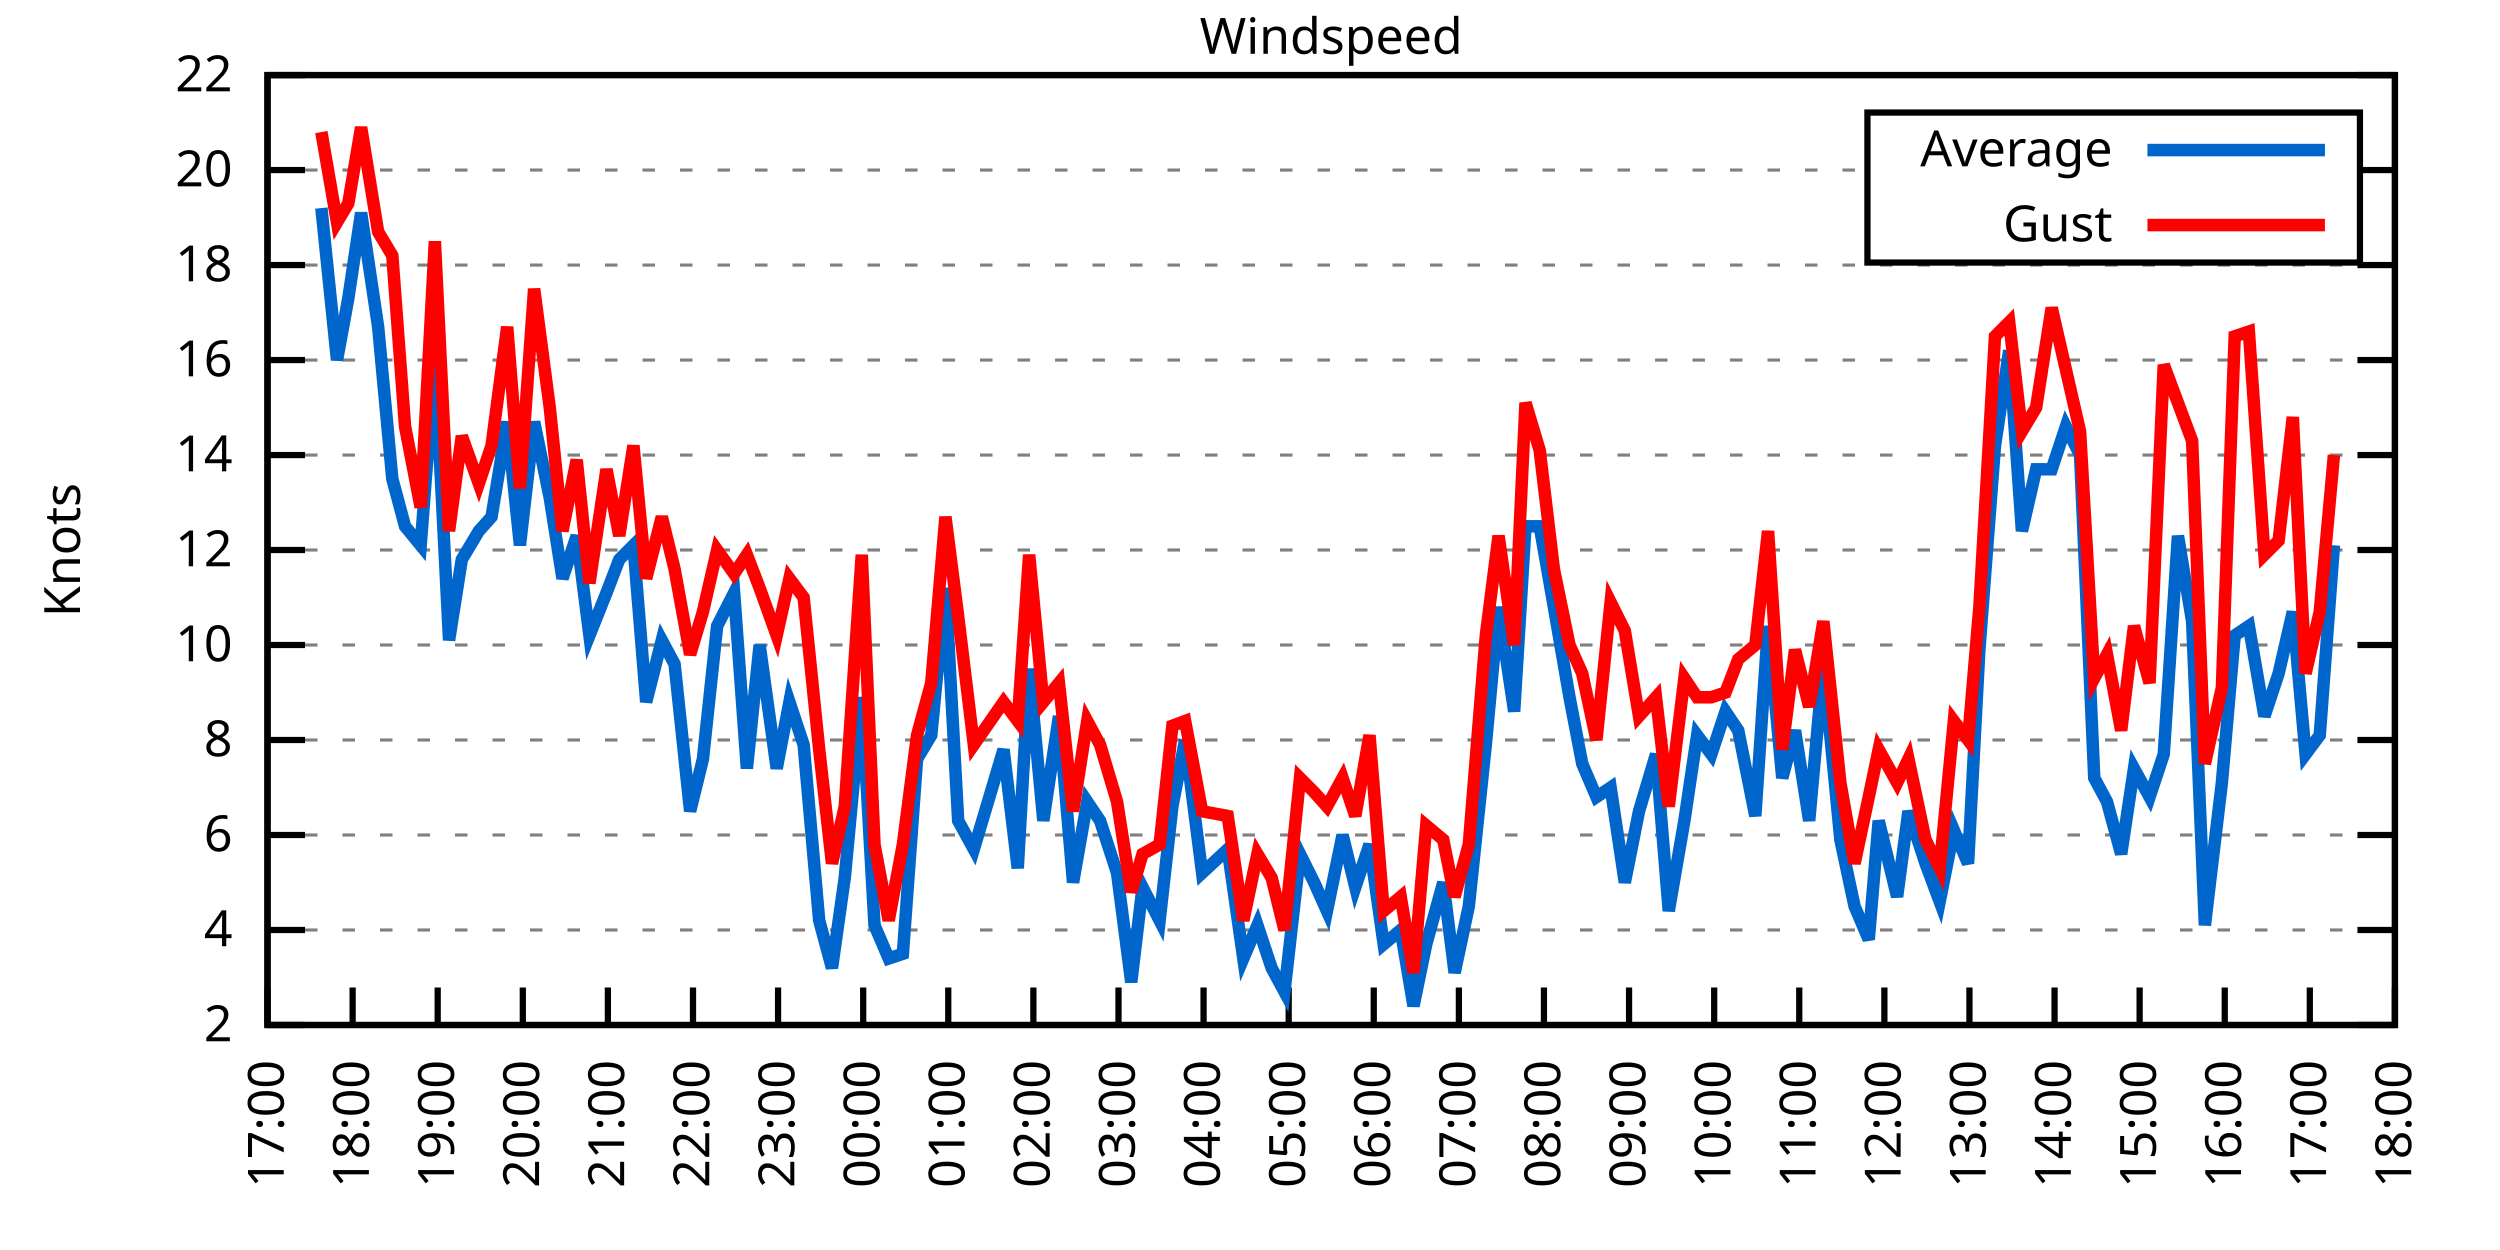
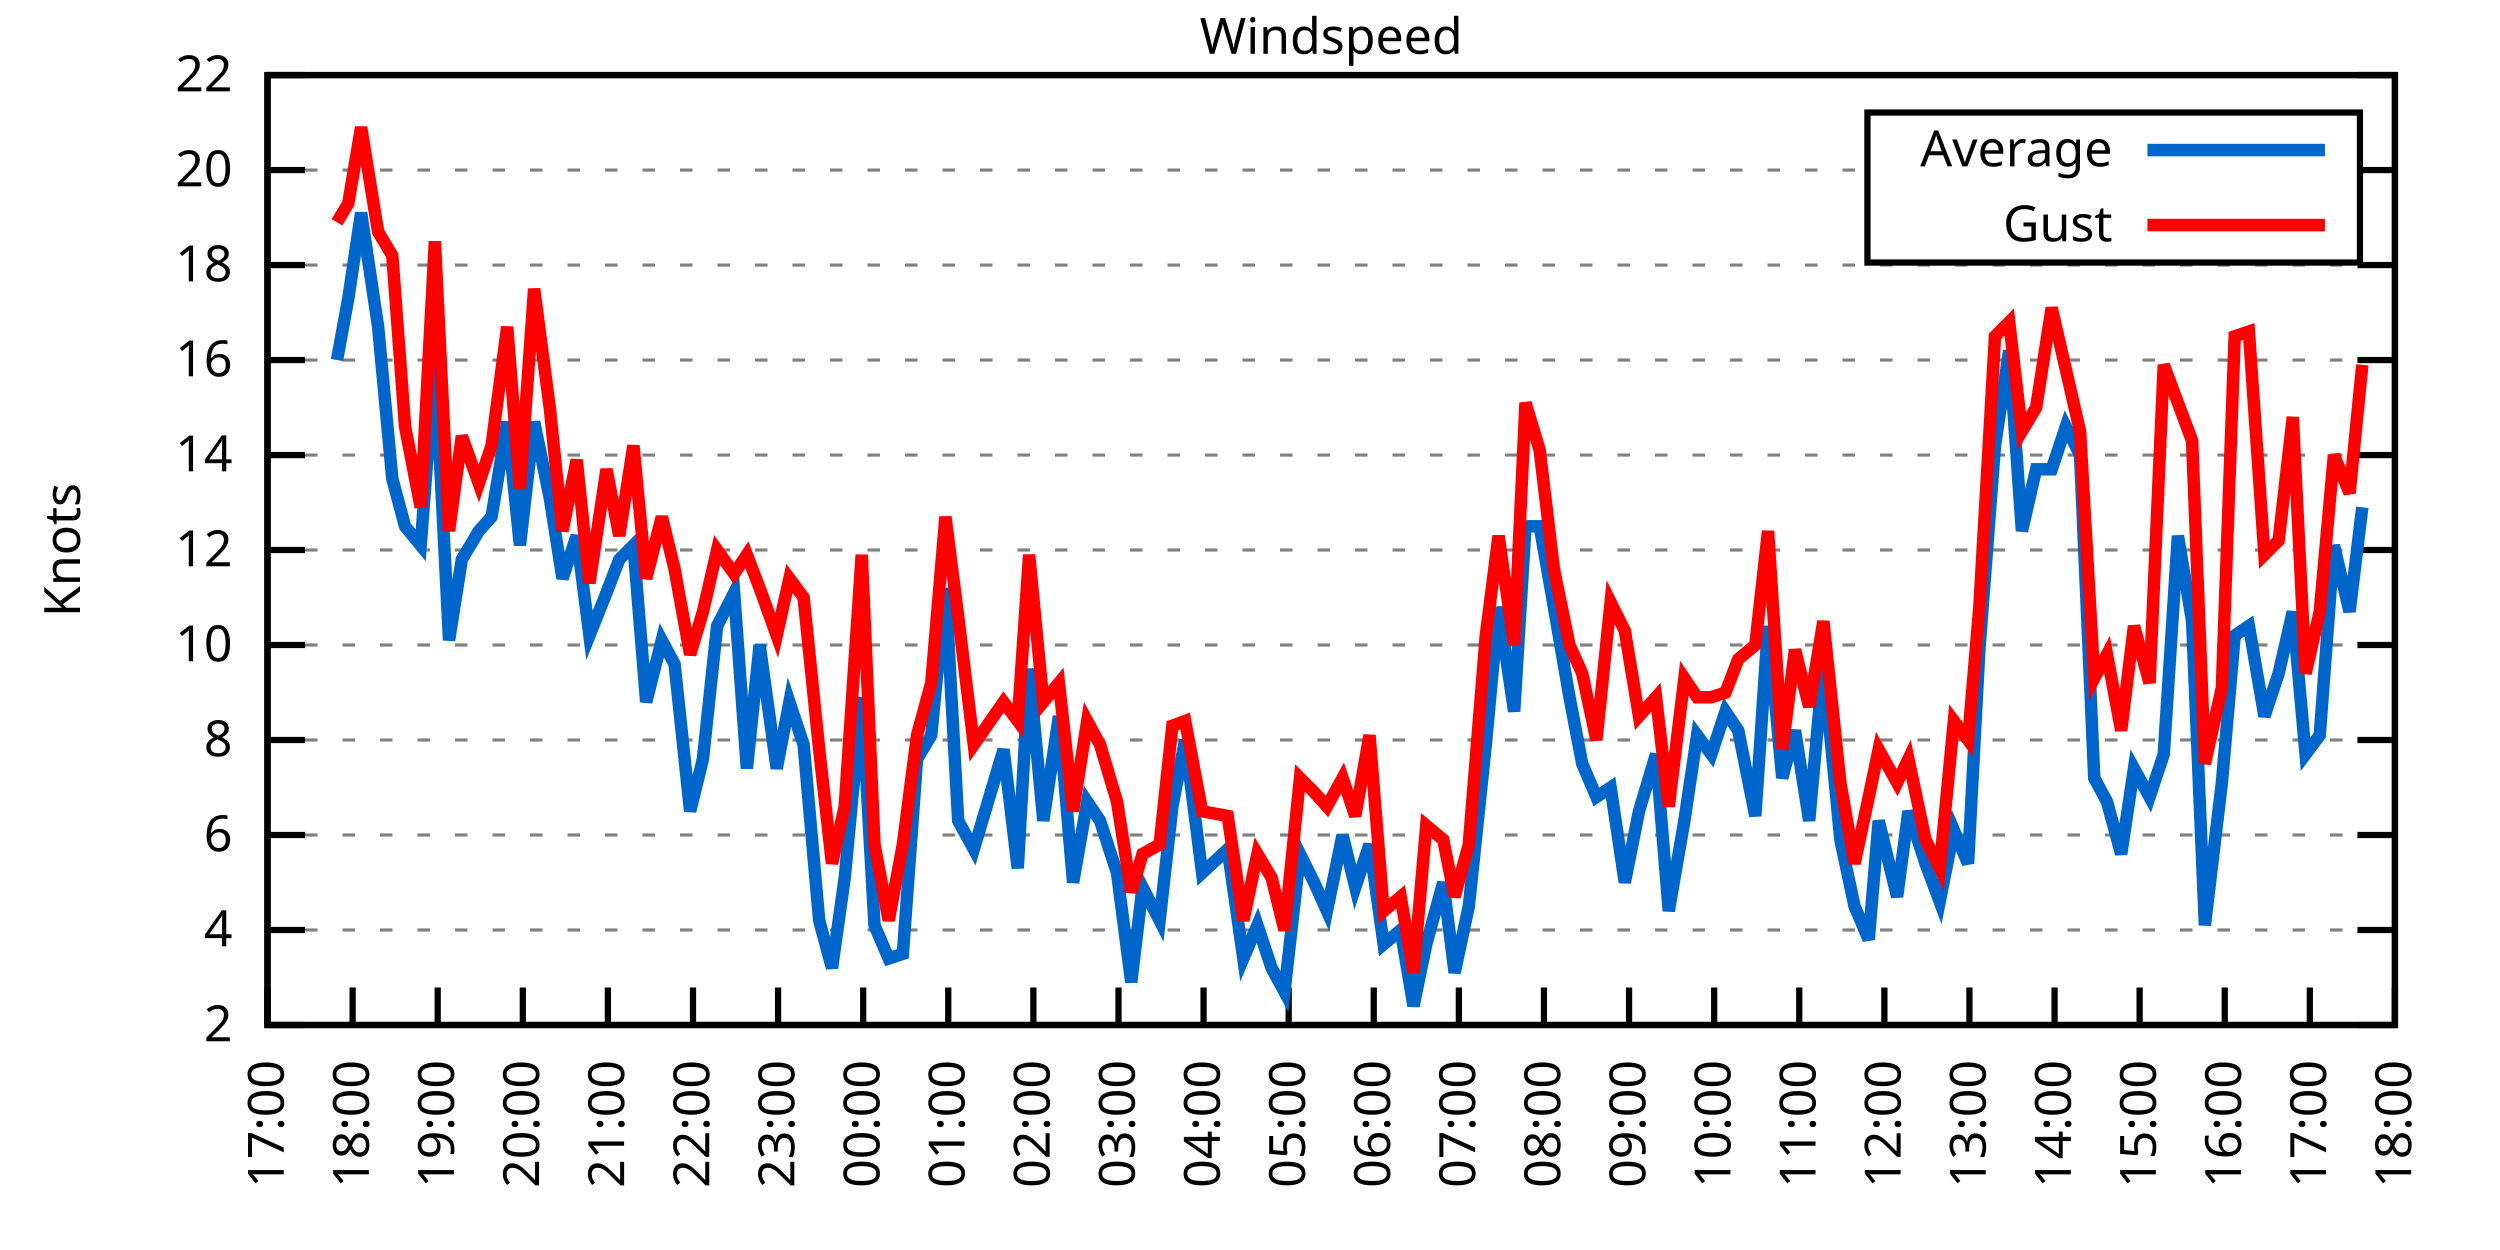
<svg xmlns="http://www.w3.org/2000/svg" xmlns:xlink="http://www.w3.org/1999/xlink" width="400" height="200" viewBox="0 0 400 200">
  <g id="gnuplot_canvas">
    <rect x="0" y="0" width="400" height="200" fill="none" />
    <defs>
      <circle id="gpDot" r="0.5" stroke-width="0.5" stroke="currentColor" />
      <path id="gpPt0" stroke-width="0.333" stroke="currentColor" d="M-1,0 h2 M0,-1 v2" />
      <path id="gpPt1" stroke-width="0.333" stroke="currentColor" d="M-1,-1 L1,1 M1,-1 L-1,1" />
      <path id="gpPt2" stroke-width="0.333" stroke="currentColor" d="M-1,0 L1,0 M0,-1 L0,1 M-1,-1 L1,1 M-1,1 L1,-1" />
      <rect id="gpPt3" stroke-width="0.333" stroke="currentColor" x="-1" y="-1" width="2" height="2" />
      <rect id="gpPt4" stroke-width="0.333" stroke="currentColor" fill="currentColor" x="-1" y="-1" width="2" height="2" />
      <circle id="gpPt5" stroke-width="0.333" stroke="currentColor" cx="0" cy="0" r="1" />
      <use xlink:href="#gpPt5" id="gpPt6" fill="currentColor" stroke="none" />
      <path id="gpPt7" stroke-width="0.333" stroke="currentColor" d="M0,-1.33 L-1.33,0.67 L1.33,0.67 z" />
      <use xlink:href="#gpPt7" id="gpPt8" fill="currentColor" stroke="none" />
      <use xlink:href="#gpPt7" id="gpPt9" stroke="currentColor" transform="rotate(180)" />
      <use xlink:href="#gpPt9" id="gpPt10" fill="currentColor" stroke="none" />
      <use xlink:href="#gpPt3" id="gpPt11" stroke="currentColor" transform="rotate(45)" />
      <use xlink:href="#gpPt11" id="gpPt12" fill="currentColor" stroke="none" />
      <path id="gpPt13" stroke-width="0.333" stroke="currentColor" d="M0,1.330 L1.265,0.411 L0.782,-1.067 L-0.782,-1.076 L-1.265,0.411 z" />
      <use xlink:href="#gpPt13" id="gpPt14" fill="currentColor" stroke="none" />
      <filter id="textbox" filterUnits="objectBoundingBox" x="0" y="0" height="1" width="1">
        <feFlood flood-color="white" flood-opacity="1" result="bgnd" />
        <feComposite in="SourceGraphic" in2="bgnd" operator="atop" />
      </filter>
      <filter id="greybox" filterUnits="objectBoundingBox" x="0" y="0" height="1" width="1">
        <feFlood flood-color="lightgrey" flood-opacity="1" result="grey" />
        <feComposite in="SourceGraphic" in2="grey" operator="atop" />
      </filter>
    </defs>
    <g fill="none" color="white" stroke="currentColor" stroke-width="1.00" stroke-linecap="butt" stroke-linejoin="miter">
</g>
    <g fill="none" color="black" stroke="currentColor" stroke-width="1.00" stroke-linecap="butt" stroke-linejoin="miter">
      <g stroke="none" shape-rendering="crispEdges">
        <polygon fill="rgb(255, 255, 255)" points="42.80,164.00 383.18,164.00 383.18,12.02 42.80,12.02 " />
      </g>
    </g>
    <g fill="none" color="black" stroke="currentColor" stroke-width="1.00" stroke-linecap="butt" stroke-linejoin="miter">
</g>
    <g fill="none" color="black" stroke="black" stroke-width="0.50" stroke-linecap="butt" stroke-linejoin="miter">
</g>
    <g fill="none" color="gray" stroke="currentColor" stroke-width="0.50" stroke-linecap="butt" stroke-linejoin="miter">
      <path stroke="gray" stroke-dasharray="2,4" class="gridline" d="M42.80,164.00 L383.19,164.00  " />
    </g>
    <g fill="none" color="gray" stroke="gray" stroke-width="1.00" stroke-linecap="butt" stroke-linejoin="miter">
</g>
    <g fill="none" color="black" stroke="currentColor" stroke-width="1.00" stroke-linecap="butt" stroke-linejoin="miter">
      <path stroke="black" d="M42.80,164.00 L48.80,164.00 M383.19,164.00 L377.19,164.00  " />
      <g transform="translate(37.20,166.60)" stroke="none" fill="black" font-family="Sans" font-size="8.00" text-anchor="end">
        <text>
          <tspan font-family="Sans"> 2</tspan>
        </text>
      </g>
    </g>
    <g fill="none" color="black" stroke="currentColor" stroke-width="1.00" stroke-linecap="butt" stroke-linejoin="miter">
</g>
    <g fill="none" color="black" stroke="black" stroke-width="0.50" stroke-linecap="butt" stroke-linejoin="miter">
</g>
    <g fill="none" color="gray" stroke="currentColor" stroke-width="0.50" stroke-linecap="butt" stroke-linejoin="miter">
      <path stroke="gray" stroke-dasharray="2,4" class="gridline" d="M42.80,148.80 L383.19,148.80  " />
    </g>
    <g fill="none" color="gray" stroke="gray" stroke-width="1.00" stroke-linecap="butt" stroke-linejoin="miter">
</g>
    <g fill="none" color="black" stroke="currentColor" stroke-width="1.00" stroke-linecap="butt" stroke-linejoin="miter">
      <path stroke="black" d="M42.80,148.80 L48.80,148.80 M383.19,148.80 L377.19,148.80  " />
      <g transform="translate(37.20,151.40)" stroke="none" fill="black" font-family="Sans" font-size="8.00" text-anchor="end">
        <text>
          <tspan font-family="Sans"> 4</tspan>
        </text>
      </g>
    </g>
    <g fill="none" color="black" stroke="currentColor" stroke-width="1.00" stroke-linecap="butt" stroke-linejoin="miter">
</g>
    <g fill="none" color="black" stroke="black" stroke-width="0.50" stroke-linecap="butt" stroke-linejoin="miter">
</g>
    <g fill="none" color="gray" stroke="currentColor" stroke-width="0.50" stroke-linecap="butt" stroke-linejoin="miter">
      <path stroke="gray" stroke-dasharray="2,4" class="gridline" d="M42.80,133.60 L383.19,133.60  " />
    </g>
    <g fill="none" color="gray" stroke="gray" stroke-width="1.00" stroke-linecap="butt" stroke-linejoin="miter">
</g>
    <g fill="none" color="black" stroke="currentColor" stroke-width="1.00" stroke-linecap="butt" stroke-linejoin="miter">
      <path stroke="black" d="M42.80,133.60 L48.80,133.60 M383.19,133.60 L377.19,133.60  " />
      <g transform="translate(37.20,136.20)" stroke="none" fill="black" font-family="Sans" font-size="8.00" text-anchor="end">
        <text>
          <tspan font-family="Sans"> 6</tspan>
        </text>
      </g>
    </g>
    <g fill="none" color="black" stroke="currentColor" stroke-width="1.00" stroke-linecap="butt" stroke-linejoin="miter">
</g>
    <g fill="none" color="black" stroke="black" stroke-width="0.50" stroke-linecap="butt" stroke-linejoin="miter">
</g>
    <g fill="none" color="gray" stroke="currentColor" stroke-width="0.50" stroke-linecap="butt" stroke-linejoin="miter">
      <path stroke="gray" stroke-dasharray="2,4" class="gridline" d="M42.80,118.40 L383.19,118.40  " />
    </g>
    <g fill="none" color="gray" stroke="gray" stroke-width="1.00" stroke-linecap="butt" stroke-linejoin="miter">
</g>
    <g fill="none" color="black" stroke="currentColor" stroke-width="1.00" stroke-linecap="butt" stroke-linejoin="miter">
      <path stroke="black" d="M42.80,118.40 L48.80,118.40 M383.19,118.40 L377.19,118.40  " />
      <g transform="translate(37.20,121.00)" stroke="none" fill="black" font-family="Sans" font-size="8.00" text-anchor="end">
        <text>
          <tspan font-family="Sans"> 8</tspan>
        </text>
      </g>
    </g>
    <g fill="none" color="black" stroke="currentColor" stroke-width="1.00" stroke-linecap="butt" stroke-linejoin="miter">
</g>
    <g fill="none" color="black" stroke="black" stroke-width="0.50" stroke-linecap="butt" stroke-linejoin="miter">
</g>
    <g fill="none" color="gray" stroke="currentColor" stroke-width="0.50" stroke-linecap="butt" stroke-linejoin="miter">
      <path stroke="gray" stroke-dasharray="2,4" class="gridline" d="M42.80,103.20 L383.19,103.20  " />
    </g>
    <g fill="none" color="gray" stroke="gray" stroke-width="1.00" stroke-linecap="butt" stroke-linejoin="miter">
</g>
    <g fill="none" color="black" stroke="currentColor" stroke-width="1.00" stroke-linecap="butt" stroke-linejoin="miter">
      <path stroke="black" d="M42.80,103.20 L48.80,103.20 M383.19,103.20 L377.19,103.20  " />
      <g transform="translate(37.20,105.80)" stroke="none" fill="black" font-family="Sans" font-size="8.00" text-anchor="end">
        <text>
          <tspan font-family="Sans"> 10</tspan>
        </text>
      </g>
    </g>
    <g fill="none" color="black" stroke="currentColor" stroke-width="1.00" stroke-linecap="butt" stroke-linejoin="miter">
</g>
    <g fill="none" color="black" stroke="black" stroke-width="0.50" stroke-linecap="butt" stroke-linejoin="miter">
</g>
    <g fill="none" color="gray" stroke="currentColor" stroke-width="0.50" stroke-linecap="butt" stroke-linejoin="miter">
      <path stroke="gray" stroke-dasharray="2,4" class="gridline" d="M42.80,88.00 L383.19,88.00  " />
    </g>
    <g fill="none" color="gray" stroke="gray" stroke-width="1.00" stroke-linecap="butt" stroke-linejoin="miter">
</g>
    <g fill="none" color="black" stroke="currentColor" stroke-width="1.00" stroke-linecap="butt" stroke-linejoin="miter">
      <path stroke="black" d="M42.80,88.00 L48.80,88.00 M383.19,88.00 L377.19,88.00  " />
      <g transform="translate(37.20,90.60)" stroke="none" fill="black" font-family="Sans" font-size="8.00" text-anchor="end">
        <text>
          <tspan font-family="Sans"> 12</tspan>
        </text>
      </g>
    </g>
    <g fill="none" color="black" stroke="currentColor" stroke-width="1.00" stroke-linecap="butt" stroke-linejoin="miter">
</g>
    <g fill="none" color="black" stroke="black" stroke-width="0.50" stroke-linecap="butt" stroke-linejoin="miter">
</g>
    <g fill="none" color="gray" stroke="currentColor" stroke-width="0.50" stroke-linecap="butt" stroke-linejoin="miter">
      <path stroke="gray" stroke-dasharray="2,4" class="gridline" d="M42.80,72.81 L383.19,72.81  " />
    </g>
    <g fill="none" color="gray" stroke="gray" stroke-width="1.00" stroke-linecap="butt" stroke-linejoin="miter">
</g>
    <g fill="none" color="black" stroke="currentColor" stroke-width="1.00" stroke-linecap="butt" stroke-linejoin="miter">
      <path stroke="black" d="M42.80,72.81 L48.80,72.81 M383.19,72.81 L377.19,72.81  " />
      <g transform="translate(37.20,75.41)" stroke="none" fill="black" font-family="Sans" font-size="8.00" text-anchor="end">
        <text>
          <tspan font-family="Sans"> 14</tspan>
        </text>
      </g>
    </g>
    <g fill="none" color="black" stroke="currentColor" stroke-width="1.00" stroke-linecap="butt" stroke-linejoin="miter">
</g>
    <g fill="none" color="black" stroke="black" stroke-width="0.50" stroke-linecap="butt" stroke-linejoin="miter">
</g>
    <g fill="none" color="gray" stroke="currentColor" stroke-width="0.50" stroke-linecap="butt" stroke-linejoin="miter">
      <path stroke="gray" stroke-dasharray="2,4" class="gridline" d="M42.80,57.61 L383.19,57.61  " />
    </g>
    <g fill="none" color="gray" stroke="gray" stroke-width="1.00" stroke-linecap="butt" stroke-linejoin="miter">
</g>
    <g fill="none" color="black" stroke="currentColor" stroke-width="1.00" stroke-linecap="butt" stroke-linejoin="miter">
      <path stroke="black" d="M42.80,57.61 L48.80,57.61 M383.19,57.61 L377.19,57.61  " />
      <g transform="translate(37.20,60.21)" stroke="none" fill="black" font-family="Sans" font-size="8.00" text-anchor="end">
        <text>
          <tspan font-family="Sans"> 16</tspan>
        </text>
      </g>
    </g>
    <g fill="none" color="black" stroke="currentColor" stroke-width="1.00" stroke-linecap="butt" stroke-linejoin="miter">
</g>
    <g fill="none" color="black" stroke="black" stroke-width="0.50" stroke-linecap="butt" stroke-linejoin="miter">
</g>
    <g fill="none" color="gray" stroke="currentColor" stroke-width="0.50" stroke-linecap="butt" stroke-linejoin="miter">
      <path stroke="gray" stroke-dasharray="2,4" class="gridline" d="M42.80,42.41 L383.19,42.41  " />
    </g>
    <g fill="none" color="gray" stroke="gray" stroke-width="1.00" stroke-linecap="butt" stroke-linejoin="miter">
</g>
    <g fill="none" color="black" stroke="currentColor" stroke-width="1.00" stroke-linecap="butt" stroke-linejoin="miter">
      <path stroke="black" d="M42.80,42.41 L48.80,42.41 M383.19,42.41 L377.19,42.41  " />
      <g transform="translate(37.20,45.01)" stroke="none" fill="black" font-family="Sans" font-size="8.00" text-anchor="end">
        <text>
          <tspan font-family="Sans"> 18</tspan>
        </text>
      </g>
    </g>
    <g fill="none" color="black" stroke="currentColor" stroke-width="1.00" stroke-linecap="butt" stroke-linejoin="miter">
</g>
    <g fill="none" color="black" stroke="black" stroke-width="0.50" stroke-linecap="butt" stroke-linejoin="miter">
</g>
    <g fill="none" color="gray" stroke="currentColor" stroke-width="0.50" stroke-linecap="butt" stroke-linejoin="miter">
      <path stroke="gray" stroke-dasharray="2,4" class="gridline" d="M42.80,27.21 L298.79,27.21 M377.59,27.21 L383.19,27.21  " />
    </g>
    <g fill="none" color="gray" stroke="gray" stroke-width="1.00" stroke-linecap="butt" stroke-linejoin="miter">
</g>
    <g fill="none" color="black" stroke="currentColor" stroke-width="1.00" stroke-linecap="butt" stroke-linejoin="miter">
      <path stroke="black" d="M42.80,27.21 L48.80,27.21 M383.19,27.21 L377.19,27.21  " />
      <g transform="translate(37.20,29.81)" stroke="none" fill="black" font-family="Sans" font-size="8.00" text-anchor="end">
        <text>
          <tspan font-family="Sans"> 20</tspan>
        </text>
      </g>
    </g>
    <g fill="none" color="black" stroke="currentColor" stroke-width="1.00" stroke-linecap="butt" stroke-linejoin="miter">
</g>
    <g fill="none" color="black" stroke="black" stroke-width="0.50" stroke-linecap="butt" stroke-linejoin="miter">
</g>
    <g fill="none" color="gray" stroke="currentColor" stroke-width="0.50" stroke-linecap="butt" stroke-linejoin="miter">
      <path stroke="gray" stroke-dasharray="2,4" class="gridline" d="M42.80,12.01 L383.19,12.01  " />
    </g>
    <g fill="none" color="gray" stroke="gray" stroke-width="1.00" stroke-linecap="butt" stroke-linejoin="miter">
</g>
    <g fill="none" color="black" stroke="currentColor" stroke-width="1.00" stroke-linecap="butt" stroke-linejoin="miter">
      <path stroke="black" d="M42.80,12.01 L48.80,12.01 M383.19,12.01 L377.19,12.01  " />
      <g transform="translate(37.20,14.61)" stroke="none" fill="black" font-family="Sans" font-size="8.00" text-anchor="end">
        <text>
          <tspan font-family="Sans"> 22</tspan>
        </text>
      </g>
    </g>
    <g fill="none" color="black" stroke="currentColor" stroke-width="1.00" stroke-linecap="butt" stroke-linejoin="miter">
      <path stroke="black" d="M42.80,164.00 L42.80,158.00  " />
      <g transform="translate(45.40,169.60) rotate(270.00)" stroke="none" fill="black" font-family="Sans" font-size="8.00" text-anchor="end">
        <text>
          <tspan font-family="Sans">17:00</tspan>
        </text>
      </g>
    </g>
    <g fill="none" color="black" stroke="currentColor" stroke-width="1.00" stroke-linecap="butt" stroke-linejoin="miter">
      <path stroke="black" d="M56.42,164.00 L56.42,158.00  " />
      <g transform="translate(59.02,169.60) rotate(270.00)" stroke="none" fill="black" font-family="Sans" font-size="8.00" text-anchor="end">
        <text>
          <tspan font-family="Sans">18:00</tspan>
        </text>
      </g>
    </g>
    <g fill="none" color="black" stroke="currentColor" stroke-width="1.00" stroke-linecap="butt" stroke-linejoin="miter">
      <path stroke="black" d="M70.03,164.00 L70.03,158.00  " />
      <g transform="translate(72.63,169.60) rotate(270.00)" stroke="none" fill="black" font-family="Sans" font-size="8.00" text-anchor="end">
        <text>
          <tspan font-family="Sans">19:00</tspan>
        </text>
      </g>
    </g>
    <g fill="none" color="black" stroke="currentColor" stroke-width="1.00" stroke-linecap="butt" stroke-linejoin="miter">
      <path stroke="black" d="M83.65,164.00 L83.65,158.00  " />
      <g transform="translate(86.25,169.60) rotate(270.00)" stroke="none" fill="black" font-family="Sans" font-size="8.00" text-anchor="end">
        <text>
          <tspan font-family="Sans">20:00</tspan>
        </text>
      </g>
    </g>
    <g fill="none" color="black" stroke="currentColor" stroke-width="1.00" stroke-linecap="butt" stroke-linejoin="miter">
      <path stroke="black" d="M97.26,164.00 L97.26,158.00  " />
      <g transform="translate(99.86,169.60) rotate(270.00)" stroke="none" fill="black" font-family="Sans" font-size="8.00" text-anchor="end">
        <text>
          <tspan font-family="Sans">21:00</tspan>
        </text>
      </g>
    </g>
    <g fill="none" color="black" stroke="currentColor" stroke-width="1.00" stroke-linecap="butt" stroke-linejoin="miter">
      <path stroke="black" d="M110.88,164.00 L110.88,158.00  " />
      <g transform="translate(113.48,169.60) rotate(270.00)" stroke="none" fill="black" font-family="Sans" font-size="8.00" text-anchor="end">
        <text>
          <tspan font-family="Sans">22:00</tspan>
        </text>
      </g>
    </g>
    <g fill="none" color="black" stroke="currentColor" stroke-width="1.00" stroke-linecap="butt" stroke-linejoin="miter">
      <path stroke="black" d="M124.49,164.00 L124.49,158.00  " />
      <g transform="translate(127.09,169.60) rotate(270.00)" stroke="none" fill="black" font-family="Sans" font-size="8.00" text-anchor="end">
        <text>
          <tspan font-family="Sans">23:00</tspan>
        </text>
      </g>
    </g>
    <g fill="none" color="black" stroke="currentColor" stroke-width="1.00" stroke-linecap="butt" stroke-linejoin="miter">
      <path stroke="black" d="M138.11,164.00 L138.11,158.00  " />
      <g transform="translate(140.71,169.60) rotate(270.00)" stroke="none" fill="black" font-family="Sans" font-size="8.00" text-anchor="end">
        <text>
          <tspan font-family="Sans">00:00</tspan>
        </text>
      </g>
    </g>
    <g fill="none" color="black" stroke="currentColor" stroke-width="1.00" stroke-linecap="butt" stroke-linejoin="miter">
      <path stroke="black" d="M151.72,164.00 L151.72,158.00  " />
      <g transform="translate(154.32,169.60) rotate(270.00)" stroke="none" fill="black" font-family="Sans" font-size="8.00" text-anchor="end">
        <text>
          <tspan font-family="Sans">01:00</tspan>
        </text>
      </g>
    </g>
    <g fill="none" color="black" stroke="currentColor" stroke-width="1.00" stroke-linecap="butt" stroke-linejoin="miter">
      <path stroke="black" d="M165.34,164.00 L165.34,158.00  " />
      <g transform="translate(167.94,169.60) rotate(270.00)" stroke="none" fill="black" font-family="Sans" font-size="8.00" text-anchor="end">
        <text>
          <tspan font-family="Sans">02:00</tspan>
        </text>
      </g>
    </g>
    <g fill="none" color="black" stroke="currentColor" stroke-width="1.00" stroke-linecap="butt" stroke-linejoin="miter">
      <path stroke="black" d="M178.96,164.00 L178.96,158.00  " />
      <g transform="translate(181.56,169.60) rotate(270.00)" stroke="none" fill="black" font-family="Sans" font-size="8.00" text-anchor="end">
        <text>
          <tspan font-family="Sans">03:00</tspan>
        </text>
      </g>
    </g>
    <g fill="none" color="black" stroke="currentColor" stroke-width="1.00" stroke-linecap="butt" stroke-linejoin="miter">
      <path stroke="black" d="M192.57,164.00 L192.57,158.00  " />
      <g transform="translate(195.17,169.60) rotate(270.00)" stroke="none" fill="black" font-family="Sans" font-size="8.00" text-anchor="end">
        <text>
          <tspan font-family="Sans">04:00</tspan>
        </text>
      </g>
    </g>
    <g fill="none" color="black" stroke="currentColor" stroke-width="1.00" stroke-linecap="butt" stroke-linejoin="miter">
      <path stroke="black" d="M206.19,164.00 L206.19,158.00  " />
      <g transform="translate(208.79,169.60) rotate(270.00)" stroke="none" fill="black" font-family="Sans" font-size="8.00" text-anchor="end">
        <text>
          <tspan font-family="Sans">05:00</tspan>
        </text>
      </g>
    </g>
    <g fill="none" color="black" stroke="currentColor" stroke-width="1.00" stroke-linecap="butt" stroke-linejoin="miter">
      <path stroke="black" d="M219.80,164.00 L219.80,158.00  " />
      <g transform="translate(222.40,169.60) rotate(270.00)" stroke="none" fill="black" font-family="Sans" font-size="8.00" text-anchor="end">
        <text>
          <tspan font-family="Sans">06:00</tspan>
        </text>
      </g>
    </g>
    <g fill="none" color="black" stroke="currentColor" stroke-width="1.00" stroke-linecap="butt" stroke-linejoin="miter">
      <path stroke="black" d="M233.42,164.00 L233.42,158.00  " />
      <g transform="translate(236.02,169.60) rotate(270.00)" stroke="none" fill="black" font-family="Sans" font-size="8.00" text-anchor="end">
        <text>
          <tspan font-family="Sans">07:00</tspan>
        </text>
      </g>
    </g>
    <g fill="none" color="black" stroke="currentColor" stroke-width="1.00" stroke-linecap="butt" stroke-linejoin="miter">
      <path stroke="black" d="M247.03,164.00 L247.03,158.00  " />
      <g transform="translate(249.63,169.60) rotate(270.00)" stroke="none" fill="black" font-family="Sans" font-size="8.00" text-anchor="end">
        <text>
          <tspan font-family="Sans">08:00</tspan>
        </text>
      </g>
    </g>
    <g fill="none" color="black" stroke="currentColor" stroke-width="1.00" stroke-linecap="butt" stroke-linejoin="miter">
      <path stroke="black" d="M260.65,164.00 L260.65,158.00  " />
      <g transform="translate(263.25,169.60) rotate(270.00)" stroke="none" fill="black" font-family="Sans" font-size="8.00" text-anchor="end">
        <text>
          <tspan font-family="Sans">09:00</tspan>
        </text>
      </g>
    </g>
    <g fill="none" color="black" stroke="currentColor" stroke-width="1.00" stroke-linecap="butt" stroke-linejoin="miter">
      <path stroke="black" d="M274.27,164.00 L274.27,158.00  " />
      <g transform="translate(276.87,169.60) rotate(270.00)" stroke="none" fill="black" font-family="Sans" font-size="8.00" text-anchor="end">
        <text>
          <tspan font-family="Sans">10:00</tspan>
        </text>
      </g>
    </g>
    <g fill="none" color="black" stroke="currentColor" stroke-width="1.00" stroke-linecap="butt" stroke-linejoin="miter">
      <path stroke="black" d="M287.88,164.00 L287.88,158.00  " />
      <g transform="translate(290.48,169.60) rotate(270.00)" stroke="none" fill="black" font-family="Sans" font-size="8.00" text-anchor="end">
        <text>
          <tspan font-family="Sans">11:00</tspan>
        </text>
      </g>
    </g>
    <g fill="none" color="black" stroke="currentColor" stroke-width="1.00" stroke-linecap="butt" stroke-linejoin="miter">
      <path stroke="black" d="M301.50,164.00 L301.50,158.00  " />
      <g transform="translate(304.10,169.60) rotate(270.00)" stroke="none" fill="black" font-family="Sans" font-size="8.00" text-anchor="end">
        <text>
          <tspan font-family="Sans">12:00</tspan>
        </text>
      </g>
    </g>
    <g fill="none" color="black" stroke="currentColor" stroke-width="1.00" stroke-linecap="butt" stroke-linejoin="miter">
      <path stroke="black" d="M315.11,164.00 L315.11,158.00  " />
      <g transform="translate(317.71,169.60) rotate(270.00)" stroke="none" fill="black" font-family="Sans" font-size="8.00" text-anchor="end">
        <text>
          <tspan font-family="Sans">13:00</tspan>
        </text>
      </g>
    </g>
    <g fill="none" color="black" stroke="currentColor" stroke-width="1.00" stroke-linecap="butt" stroke-linejoin="miter">
      <path stroke="black" d="M328.73,164.00 L328.73,158.00  " />
      <g transform="translate(331.33,169.60) rotate(270.00)" stroke="none" fill="black" font-family="Sans" font-size="8.00" text-anchor="end">
        <text>
          <tspan font-family="Sans">14:00</tspan>
        </text>
      </g>
    </g>
    <g fill="none" color="black" stroke="currentColor" stroke-width="1.00" stroke-linecap="butt" stroke-linejoin="miter">
      <path stroke="black" d="M342.34,164.00 L342.34,158.00  " />
      <g transform="translate(344.94,169.60) rotate(270.00)" stroke="none" fill="black" font-family="Sans" font-size="8.00" text-anchor="end">
        <text>
          <tspan font-family="Sans">15:00</tspan>
        </text>
      </g>
    </g>
    <g fill="none" color="black" stroke="currentColor" stroke-width="1.00" stroke-linecap="butt" stroke-linejoin="miter">
      <path stroke="black" d="M355.96,164.00 L355.96,158.00  " />
      <g transform="translate(358.56,169.60) rotate(270.00)" stroke="none" fill="black" font-family="Sans" font-size="8.00" text-anchor="end">
        <text>
          <tspan font-family="Sans">16:00</tspan>
        </text>
      </g>
    </g>
    <g fill="none" color="black" stroke="currentColor" stroke-width="1.00" stroke-linecap="butt" stroke-linejoin="miter">
      <path stroke="black" d="M369.57,164.00 L369.57,158.00  " />
      <g transform="translate(372.17,169.60) rotate(270.00)" stroke="none" fill="black" font-family="Sans" font-size="8.00" text-anchor="end">
        <text>
          <tspan font-family="Sans">17:00</tspan>
        </text>
      </g>
    </g>
    <g fill="none" color="black" stroke="currentColor" stroke-width="1.00" stroke-linecap="butt" stroke-linejoin="miter">
      <path stroke="black" d="M383.19,164.00 L383.19,158.00  " />
      <g transform="translate(385.79,169.60) rotate(270.00)" stroke="none" fill="black" font-family="Sans" font-size="8.00" text-anchor="end">
        <text>
          <tspan font-family="Sans">18:00</tspan>
        </text>
      </g>
    </g>
    <g fill="none" color="black" stroke="currentColor" stroke-width="1.00" stroke-linecap="butt" stroke-linejoin="miter">
</g>
    <g fill="none" color="black" stroke="currentColor" stroke-width="1.00" stroke-linecap="butt" stroke-linejoin="miter">
      <path stroke="black" d="M42.80,12.01 L42.80,164.00 L383.19,164.00 L383.19,12.01 L42.80,12.01 Z  " />
    </g>
    <g fill="none" color="black" stroke="currentColor" stroke-width="1.00" stroke-linecap="butt" stroke-linejoin="miter">
</g>
    <g fill="none" color="black" stroke="currentColor" stroke-width="1.00" stroke-linecap="butt" stroke-linejoin="miter">
      <path stroke="black" d="M298.79,42.01 L298.79,18.01 L377.59,18.01 L377.59,42.01 L298.79,42.01 Z  " />
    </g>
    <g id="Windspeed_plot_1">
      <g fill="none" color="white" stroke="black" stroke-width="2.00" stroke-linecap="butt" stroke-linejoin="miter">
</g>
      <g fill="none" color="black" stroke="currentColor" stroke-width="2.00" stroke-linecap="butt" stroke-linejoin="miter">
        <g transform="translate(337.99,26.61)" stroke="none" fill="black" font-family="Sans" font-size="8.00" text-anchor="end">
          <text>
            <tspan font-family="Sans">Average</tspan>
          </text>
        </g>
      </g>
      <g fill="none" color="black" stroke="currentColor" stroke-width="2.00" stroke-linecap="butt" stroke-linejoin="miter">
-         <path stroke="rgb(  0, 102, 204)" d="M343.59,24.01 L371.99,24.01 M51.42,33.29 L53.92,57.61 L55.73,47.73 L57.78,34.05 L60.50,52.29 L62.77,76.61   L64.81,84.21 L67.31,87.25 L69.58,57.61 L71.85,102.44 L73.89,89.52 L76.61,84.97 L78.65,82.69 L81.15,67.49   L83.19,87.25 L85.46,67.49 L87.96,79.65 L90.00,92.56 L92.27,85.73 L94.31,101.68 L97.04,94.84 L99.08,89.52   L101.35,87.25 L103.39,112.32 L105.89,102.44 L107.93,106.24 L110.42,129.80 L112.47,121.44 L114.74,100.16 L117.46,94.84   L119.50,122.96 L121.54,103.20 L124.27,122.96 L126.31,112.32 L128.58,119.16 L131.07,147.28 L133.12,154.88 L135.16,140.44   L137.88,111.56 L139.92,148.04 L142.19,153.36 L144.46,152.60 L146.73,121.44 L149.00,117.64 L151.27,94.08 L153.31,131.32   L155.81,135.88 L160.57,119.92 L162.84,138.92 L164.66,107.00 L166.93,131.32 L169.43,114.60 L171.69,141.20 L173.96,128.28   L176.01,131.32 L178.73,139.68 L181.00,157.16 L182.81,141.96 L185.54,147.28 L187.58,129.04 L189.62,118.40 L192.34,139.68   L196.43,135.88 L198.93,153.36 L201.19,148.04 L203.46,154.88 L205.51,158.68 L208.00,136.64 L210.27,141.20 L212.31,145.76   L214.81,133.60 L216.85,141.96 L219.12,135.12 L221.39,151.08 L224.11,148.80 L226.16,160.96 L228.20,151.08 L230.92,141.20   L232.74,155.64 L235.01,145.00 L237.73,119.16 L239.77,97.12 L242.27,113.84 L244.08,84.21 L246.35,84.21 L248.62,97.12   L251.12,111.56 L253.16,122.20 L255.43,127.52 L257.70,126.00 L259.97,141.20 L262.24,129.80 L264.96,120.68 L267.00,145.76   L269.50,131.32 L271.54,117.64 L273.81,120.68 L276.08,113.84 L278.12,116.88 L280.85,130.56 L282.89,100.16 L285.16,124.48   L287.20,116.88 L289.47,131.32 L291.74,106.24 L294.46,134.36 L296.73,145.00 L299.00,150.32 L300.59,131.32 L303.54,143.48   L305.35,129.80 L308.08,138.16 L310.35,144.24 L312.62,132.84 L314.89,138.16 L316.70,103.96 L319.20,71.29 L321.47,56.09   L323.51,84.97 L325.78,75.09 L328.27,75.09 L330.54,68.25 L332.81,72.81 L335.08,124.48 L337.12,128.28 L339.39,136.64   L341.44,122.96 L343.93,127.52 L346.20,120.68 L348.47,85.73 L350.74,99.40 L352.78,148.04 L355.50,125.24 L357.55,101.68   L359.82,100.16 L362.31,114.60 L364.58,107.76 L366.85,97.88 L368.89,120.68 L371.16,117.64 L373.43,87.25  " />
+         <path stroke="rgb(  0, 102, 204)" d="M343.59,24.01 L371.99,24.01 M53.92,57.61 L55.73,47.73 L57.78,34.05 L60.50,52.29 L62.77,76.61 L64.81,84.21   L67.31,87.25 L69.58,57.61 L71.85,102.44 L73.89,89.52 L76.61,84.97 L78.65,82.69 L81.15,67.49 L83.19,87.25   L85.46,67.49 L87.96,79.65 L90.00,92.56 L92.27,85.73 L94.31,101.68 L97.04,94.84 L99.08,89.52 L101.35,87.25   L103.39,112.32 L105.89,102.44 L107.93,106.24 L110.42,129.80 L112.47,121.44 L114.74,100.16 L117.46,94.84 L119.50,122.96   L121.54,103.20 L124.27,122.96 L126.31,112.32 L128.58,119.16 L131.07,147.28 L133.12,154.88 L135.16,140.44 L137.88,111.56   L139.92,148.04 L142.19,153.36 L144.46,152.60 L146.73,121.44 L149.00,117.64 L151.27,94.08 L153.31,131.32 L155.81,135.88   L160.57,119.92 L162.84,138.92 L164.66,107.00 L166.93,131.32 L169.43,114.60 L171.69,141.20 L173.96,128.28 L176.01,131.32   L178.73,139.68 L181.00,157.16 L182.81,141.96 L185.54,147.28 L187.58,129.04 L189.62,118.40 L192.34,139.68 L196.43,135.88   L198.93,153.36 L201.19,148.04 L203.46,154.88 L205.51,158.68 L208.00,136.64 L210.27,141.20 L212.31,145.76 L214.81,133.60   L216.85,141.96 L219.12,135.12 L221.39,151.08 L224.11,148.80 L226.16,160.96 L228.20,151.08 L230.92,141.20 L232.74,155.64   L235.01,145.00 L237.73,119.16 L239.77,97.12 L242.27,113.84 L244.08,84.21 L246.35,84.21 L248.62,97.12 L251.12,111.56   L253.16,122.20 L255.43,127.52 L257.70,126.00 L259.97,141.20 L262.24,129.80 L264.96,120.68 L267.00,145.76 L269.50,131.32   L271.54,117.64 L273.81,120.68 L276.08,113.84 L278.12,116.88 L280.85,130.56 L282.89,100.16 L285.16,124.48 L287.20,116.88   L289.47,131.32 L291.74,106.24 L294.46,134.36 L296.73,145.00 L299.00,150.32 L300.59,131.32 L303.54,143.48 L305.35,129.80   L308.08,138.16 L310.35,144.24 L312.62,132.84 L314.89,138.16 L316.70,103.96 L319.20,71.29 L321.47,56.09 L323.51,84.97   L325.78,75.09 L328.27,75.09 L330.54,68.25 L332.81,72.81 L335.08,124.48 L337.12,128.28 L339.39,136.64 L341.44,122.96   L343.93,127.52 L346.20,120.68 L348.47,85.73 L350.74,99.40 L352.78,148.04 L355.50,125.24 L357.55,101.68 L359.82,100.16   L362.31,114.60 L364.58,107.76 L366.85,97.88 L368.89,120.68 L371.16,117.64 L373.43,87.25 L375.93,97.88 L377.97,81.17    " />
      </g>
    </g>
    <g id="Windspeed_plot_2">
      <g fill="none" color="black" stroke="currentColor" stroke-width="2.00" stroke-linecap="butt" stroke-linejoin="miter">
        <g transform="translate(337.99,38.61)" stroke="none" fill="black" font-family="Sans" font-size="8.00" text-anchor="end">
          <text>
            <tspan font-family="Sans">Gust</tspan>
          </text>
        </g>
      </g>
      <g fill="none" color="black" stroke="currentColor" stroke-width="2.00" stroke-linecap="butt" stroke-linejoin="miter">
-         <path stroke="rgb(255,   0,   0)" d="M343.59,36.01 L371.99,36.01 M51.42,21.13 L53.92,35.57 L55.73,32.53 L57.78,20.37 L60.50,37.09 L62.77,40.89   L64.81,68.25 L67.31,81.17 L69.58,38.61 L71.85,84.97 L73.89,69.77 L76.61,77.37 L78.65,71.29 L81.15,52.29   L83.19,78.13 L85.46,46.21 L87.96,65.21 L90.00,84.97 L92.27,73.57 L94.31,93.32 L97.04,75.09 L99.08,85.73   L101.35,71.29 L103.39,92.56 L105.89,82.69 L107.93,91.04 L110.42,104.72 L112.47,97.88 L114.74,88.00 L117.46,91.80   L119.50,88.76 L121.54,94.08 L124.27,101.68 L126.31,92.56 L128.58,95.60 L131.07,119.92 L133.12,138.16 L135.16,129.04   L137.88,88.76 L139.92,135.12 L142.19,147.28 L144.46,135.12 L146.73,117.64 L149.00,109.28 L151.27,82.69 L153.31,98.64   L155.81,119.16 L160.57,112.32 L162.84,115.36 L164.66,88.76 L166.93,112.32 L169.43,109.28 L171.69,129.80 L173.96,115.36   L176.01,119.16 L178.73,128.28 L181.00,142.72 L182.81,136.64 L185.54,135.12 L187.58,116.12 L189.62,115.36 L192.34,129.80   L196.43,130.56 L198.93,147.28 L201.19,136.64 L203.46,140.44 L205.51,148.80 L208.00,124.48 L210.27,126.76 L212.31,129.04   L214.81,124.48 L216.85,130.56 L219.12,117.64 L221.39,145.76 L224.11,143.48 L226.16,155.64 L228.20,132.08 L230.92,134.36   L232.74,143.48 L235.01,135.12 L237.73,101.68 L239.77,85.73 L242.27,103.20 L244.08,64.45 L246.35,72.05 L248.62,91.04   L251.12,103.20 L253.16,107.76 L255.43,118.40 L257.70,96.36 L259.97,100.92 L262.24,114.60 L264.96,111.56 L267.00,129.04   L269.50,108.52 L271.54,111.56 L273.81,111.56 L276.08,110.80 L278.12,105.48 L280.85,103.20 L282.89,84.97 L285.16,119.92   L287.20,103.96 L289.47,113.08 L291.74,99.40 L294.46,125.24 L296.73,138.16 L299.00,127.52 L300.59,119.92 L303.54,125.24   L305.35,121.44 L308.08,134.36 L310.35,138.92 L312.62,115.36 L314.89,118.40 L316.70,97.12 L319.20,53.81 L321.47,51.53   L323.51,69.01 L325.78,65.21 L328.27,49.25 L330.54,59.13 L332.81,69.01 L335.08,108.52 L337.12,104.72 L339.39,116.88   L341.44,100.16 L343.93,109.28 L346.20,58.37 L348.47,64.45 L350.74,70.53 L352.78,122.20 L355.50,110.04 L357.55,53.81   L359.82,53.05 L362.31,88.76 L364.58,86.49 L366.85,66.73 L368.89,107.76 L371.16,97.88 L373.43,72.81  " />
+         <path stroke="rgb(255,   0,   0)" d="M343.59,36.01 L371.99,36.01 M53.92,35.57 L55.73,32.53 L57.78,20.37 L60.50,37.09 L62.77,40.89 L64.81,68.25   L67.31,81.17 L69.58,38.61 L71.85,84.97 L73.89,69.77 L76.61,77.37 L78.65,71.29 L81.15,52.29 L83.19,78.13   L85.46,46.21 L87.96,65.21 L90.00,84.97 L92.27,73.57 L94.31,93.32 L97.04,75.09 L99.08,85.73 L101.35,71.29   L103.39,92.56 L105.89,82.69 L107.93,91.04 L110.42,104.72 L112.47,97.88 L114.74,88.00 L117.46,91.80 L119.50,88.76   L121.54,94.08 L124.27,101.68 L126.31,92.56 L128.58,95.60 L131.07,119.92 L133.12,138.16 L135.16,129.04 L137.88,88.76   L139.92,135.12 L142.19,147.28 L144.46,135.12 L146.73,117.64 L149.00,109.28 L151.27,82.69 L153.31,98.64 L155.81,119.16   L160.57,112.32 L162.84,115.36 L164.66,88.76 L166.93,112.32 L169.43,109.28 L171.69,129.80 L173.96,115.36 L176.01,119.16   L178.73,128.28 L181.00,142.72 L182.81,136.64 L185.54,135.12 L187.58,116.12 L189.62,115.36 L192.34,129.80 L196.43,130.56   L198.93,147.28 L201.19,136.64 L203.46,140.44 L205.51,148.80 L208.00,124.48 L210.27,126.76 L212.31,129.04 L214.81,124.48   L216.85,130.56 L219.12,117.64 L221.39,145.76 L224.11,143.48 L226.16,155.64 L228.20,132.08 L230.92,134.36 L232.74,143.48   L235.01,135.12 L237.73,101.68 L239.77,85.73 L242.27,103.20 L244.08,64.45 L246.35,72.05 L248.62,91.04 L251.12,103.20   L253.16,107.76 L255.43,118.40 L257.70,96.36 L259.97,100.92 L262.24,114.60 L264.96,111.56 L267.00,129.04 L269.50,108.52   L271.54,111.56 L273.81,111.56 L276.08,110.80 L278.12,105.48 L280.85,103.20 L282.89,84.97 L285.16,119.92 L287.20,103.96   L289.47,113.08 L291.74,99.40 L294.46,125.24 L296.73,138.16 L299.00,127.52 L300.59,119.92 L303.54,125.24 L305.35,121.44   L308.08,134.36 L310.35,138.92 L312.62,115.36 L314.89,118.40 L316.70,97.12 L319.20,53.81 L321.47,51.53 L323.51,69.01   L325.78,65.21 L328.27,49.25 L330.54,59.13 L332.81,69.01 L335.08,108.52 L337.12,104.72 L339.39,116.88 L341.44,100.16   L343.93,109.28 L346.20,58.37 L348.47,64.45 L350.74,70.53 L352.78,122.20 L355.50,110.04 L357.55,53.81 L359.82,53.05   L362.31,88.76 L364.58,86.49 L366.85,66.73 L368.89,107.76 L371.16,97.88 L373.43,72.81 L375.93,78.89 L377.97,58.37    " />
      </g>
    </g>
    <g fill="none" color="black" stroke="currentColor" stroke-width="2.00" stroke-linecap="butt" stroke-linejoin="miter">
</g>
    <g fill="none" color="black" stroke="black" stroke-width="1.00" stroke-linecap="butt" stroke-linejoin="miter">
</g>
    <g fill="none" color="black" stroke="currentColor" stroke-width="1.00" stroke-linecap="butt" stroke-linejoin="miter">
      <path stroke="black" d="M42.80,12.01 L42.80,164.00 L383.19,164.00 L383.19,12.01 L42.80,12.01 Z  " />
      <g transform="translate(12.80,88.01) rotate(270.00)" stroke="none" fill="black" font-family="Sans" font-size="8.00" text-anchor="middle">
        <text>
          <tspan font-family="Sans">Knots</tspan>
        </text>
      </g>
    </g>
    <g fill="none" color="black" stroke="currentColor" stroke-width="1.00" stroke-linecap="butt" stroke-linejoin="miter">
</g>
    <g fill="none" color="black" stroke="currentColor" stroke-width="1.00" stroke-linecap="butt" stroke-linejoin="miter">
      <g transform="translate(212.99,8.61)" stroke="none" fill="black" font-family="Sans" font-size="8.00" text-anchor="middle">
        <text>
          <tspan font-family="Sans">Windspeed</tspan>
        </text>
      </g>
    </g>
    <g fill="none" color="black" stroke="currentColor" stroke-width="1.00" stroke-linecap="butt" stroke-linejoin="miter">
</g>
  </g>
</svg>
